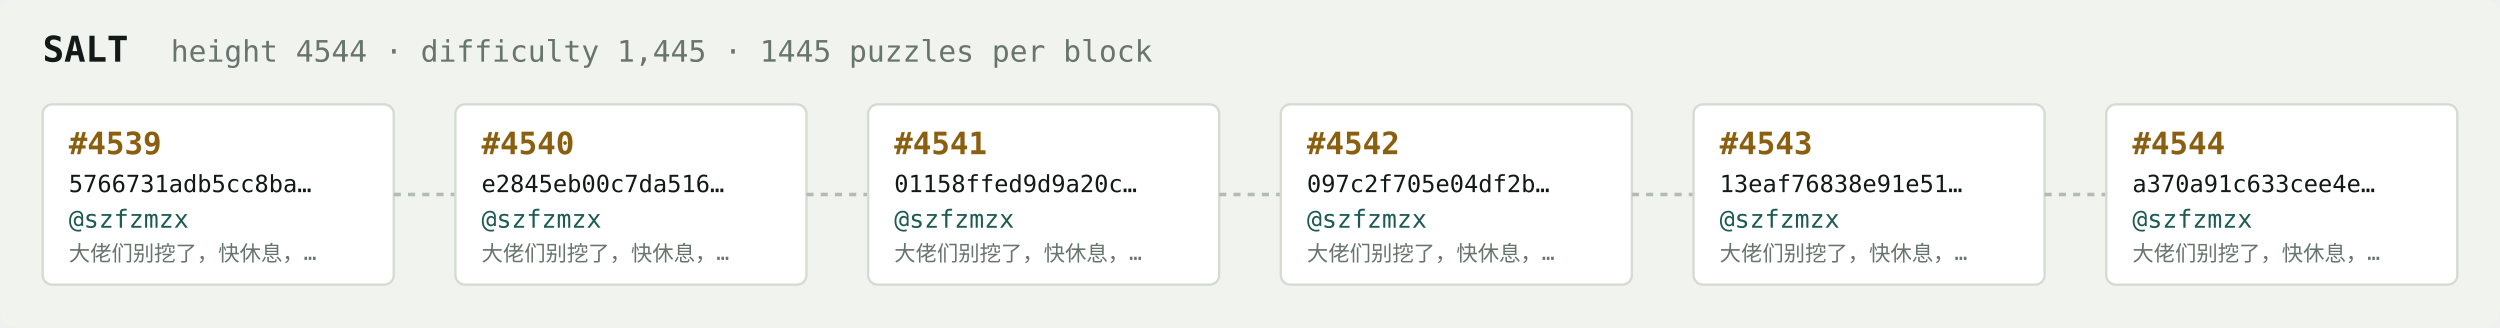
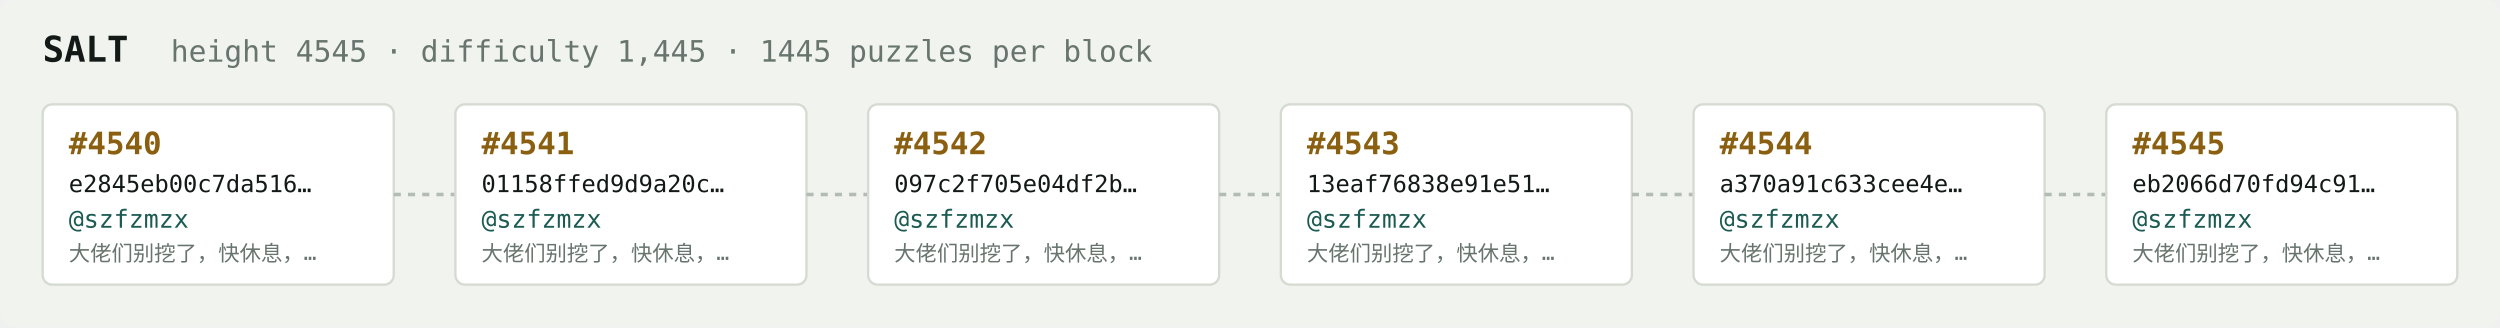
<svg xmlns="http://www.w3.org/2000/svg" width="1054" height="138" viewBox="0 0 1054 138" font-family="ui-monospace,SFMono-Regular,Menlo,monospace">
  <rect fill="#f1f3ef" width="1054" height="138" rx="6" />
  <text x="18" y="26" fill="#121916" font-size="15" font-weight="700">SALT</text>
-   <text x="72" y="26" fill="#68746e" font-size="12.5">height 4544 · difficulty 1,445 · 1445 puzzles per block</text>
+   <text x="72" y="26" fill="#68746e" font-size="12.5">height 4545 · difficulty 1,445 · 1445 puzzles per block</text>
  <rect x="18" y="44" width="148" height="76" rx="4" fill="#ffffff" stroke="#d5dbd2" stroke-width="1" />
-   <text x="29" y="65" fill="#8a5f10" font-size="13" font-weight="700">#4539</text>
-   <text x="29" y="81" fill="#121916" font-size="10">5766731adb5cc8ba…</text>
+   <text x="29" y="65" fill="#8a5f10" font-size="13" font-weight="700">#4540</text>
+   <text x="29" y="81" fill="#121916" font-size="10">e2845eb00c7da516…</text>
  <text x="29" y="96" fill="#1c5b52" font-size="10.5">@szfzmzx</text>
  <text x="29" y="110" fill="#68746e" font-size="9">大佬们别挖了，快休息，…</text>
  <line x1="166" y1="82.0" x2="192" y2="82.0" stroke="#b3bcb4" stroke-width="1.5" stroke-dasharray="3 3" />
  <rect x="192" y="44" width="148" height="76" rx="4" fill="#ffffff" stroke="#d5dbd2" stroke-width="1" />
-   <text x="203" y="65" fill="#8a5f10" font-size="13" font-weight="700">#4540</text>
-   <text x="203" y="81" fill="#121916" font-size="10">e2845eb00c7da516…</text>
+   <text x="203" y="65" fill="#8a5f10" font-size="13" font-weight="700">#4541</text>
+   <text x="203" y="81" fill="#121916" font-size="10">01158ffed9d9a20c…</text>
  <text x="203" y="96" fill="#1c5b52" font-size="10.5">@szfzmzx</text>
  <text x="203" y="110" fill="#68746e" font-size="9">大佬们别挖了，快休息，…</text>
  <line x1="340" y1="82.0" x2="366" y2="82.0" stroke="#b3bcb4" stroke-width="1.5" stroke-dasharray="3 3" />
  <rect x="366" y="44" width="148" height="76" rx="4" fill="#ffffff" stroke="#d5dbd2" stroke-width="1" />
-   <text x="377" y="65" fill="#8a5f10" font-size="13" font-weight="700">#4541</text>
-   <text x="377" y="81" fill="#121916" font-size="10">01158ffed9d9a20c…</text>
+   <text x="377" y="65" fill="#8a5f10" font-size="13" font-weight="700">#4542</text>
+   <text x="377" y="81" fill="#121916" font-size="10">097c2f705e04df2b…</text>
  <text x="377" y="96" fill="#1c5b52" font-size="10.5">@szfzmzx</text>
  <text x="377" y="110" fill="#68746e" font-size="9">大佬们别挖了，快休息，…</text>
  <line x1="514" y1="82.0" x2="540" y2="82.0" stroke="#b3bcb4" stroke-width="1.5" stroke-dasharray="3 3" />
  <rect x="540" y="44" width="148" height="76" rx="4" fill="#ffffff" stroke="#d5dbd2" stroke-width="1" />
-   <text x="551" y="65" fill="#8a5f10" font-size="13" font-weight="700">#4542</text>
-   <text x="551" y="81" fill="#121916" font-size="10">097c2f705e04df2b…</text>
+   <text x="551" y="65" fill="#8a5f10" font-size="13" font-weight="700">#4543</text>
+   <text x="551" y="81" fill="#121916" font-size="10">13eaf76838e91e51…</text>
  <text x="551" y="96" fill="#1c5b52" font-size="10.5">@szfzmzx</text>
  <text x="551" y="110" fill="#68746e" font-size="9">大佬们别挖了，快休息，…</text>
  <line x1="688" y1="82.0" x2="714" y2="82.0" stroke="#b3bcb4" stroke-width="1.5" stroke-dasharray="3 3" />
  <rect x="714" y="44" width="148" height="76" rx="4" fill="#ffffff" stroke="#d5dbd2" stroke-width="1" />
-   <text x="725" y="65" fill="#8a5f10" font-size="13" font-weight="700">#4543</text>
-   <text x="725" y="81" fill="#121916" font-size="10">13eaf76838e91e51…</text>
+   <text x="725" y="65" fill="#8a5f10" font-size="13" font-weight="700">#4544</text>
+   <text x="725" y="81" fill="#121916" font-size="10">a370a91c633cee4e…</text>
  <text x="725" y="96" fill="#1c5b52" font-size="10.5">@szfzmzx</text>
  <text x="725" y="110" fill="#68746e" font-size="9">大佬们别挖了，快休息，…</text>
  <line x1="862" y1="82.0" x2="888" y2="82.0" stroke="#b3bcb4" stroke-width="1.5" stroke-dasharray="3 3" />
  <rect x="888" y="44" width="148" height="76" rx="4" fill="#ffffff" stroke="#d5dbd2" stroke-width="1" />
-   <text x="899" y="65" fill="#8a5f10" font-size="13" font-weight="700">#4544</text>
-   <text x="899" y="81" fill="#121916" font-size="10">a370a91c633cee4e…</text>
+   <text x="899" y="65" fill="#8a5f10" font-size="13" font-weight="700">#4545</text>
+   <text x="899" y="81" fill="#121916" font-size="10">eb2066d70fd94c91…</text>
  <text x="899" y="96" fill="#1c5b52" font-size="10.5">@szfzmzx</text>
  <text x="899" y="110" fill="#68746e" font-size="9">大佬们别挖了，快休息，…</text>
</svg>
